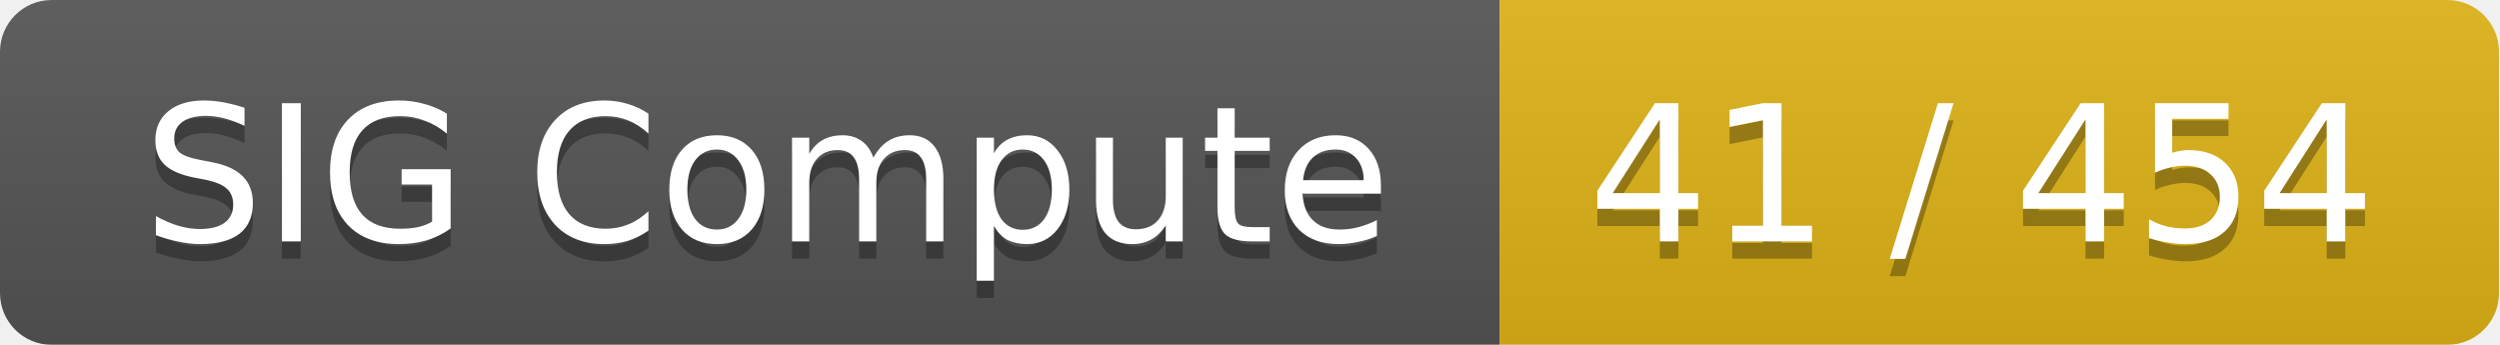
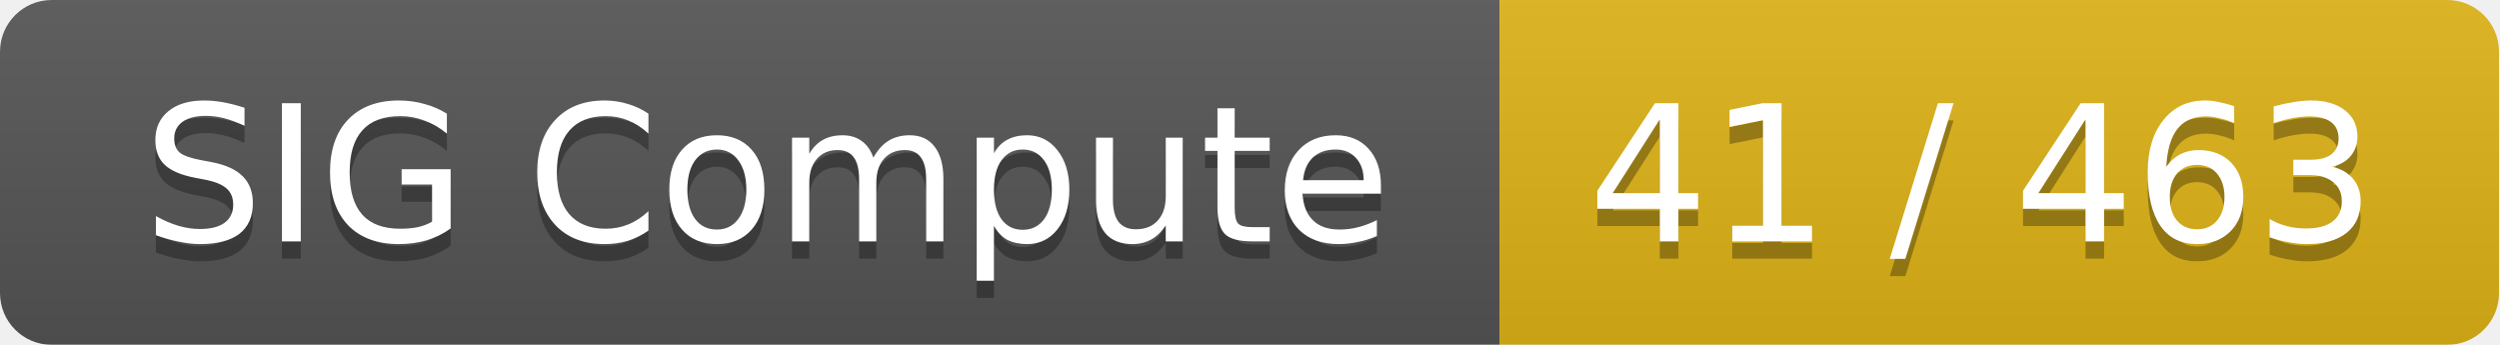
<svg xmlns="http://www.w3.org/2000/svg" width="145" height="20">
  <linearGradient id="smooth" x2="0" y2="100%">
    <stop offset="0" stop-color="#bbb" stop-opacity=".1" />
    <stop offset="1" stop-opacity=".1" />
  </linearGradient>
  <mask id="round">
    <rect width="145" height="20" rx="3" fill="#fff" />
  </mask>
  <g mask="url(#round)">
    <rect width="87" height="20" fill="#555" />
    <rect x="87" width="58" height="20" fill="#dfb317" />
    <rect width="145" height="20" fill="url(#smooth)" />
  </g>
  <g fill="#fff" text-anchor="middle" font-family="DejaVu Sans,Verdana,Geneva,sans-serif" font-size="11">
    <text x="44.5" y="15" fill="#010101" fill-opacity=".3">SIG Compute</text>
    <text x="44.5" y="14">SIG Compute</text>
-     <text x="115" y="15" fill="#010101" fill-opacity=".3">41 / 454</text>
-     <text x="115" y="14">41 / 454</text>
+     <text x="115" y="15" fill="#010101" fill-opacity=".3">41 / 463</text>
+     <text x="115" y="14">41 / 463</text>
  </g>
</svg>
